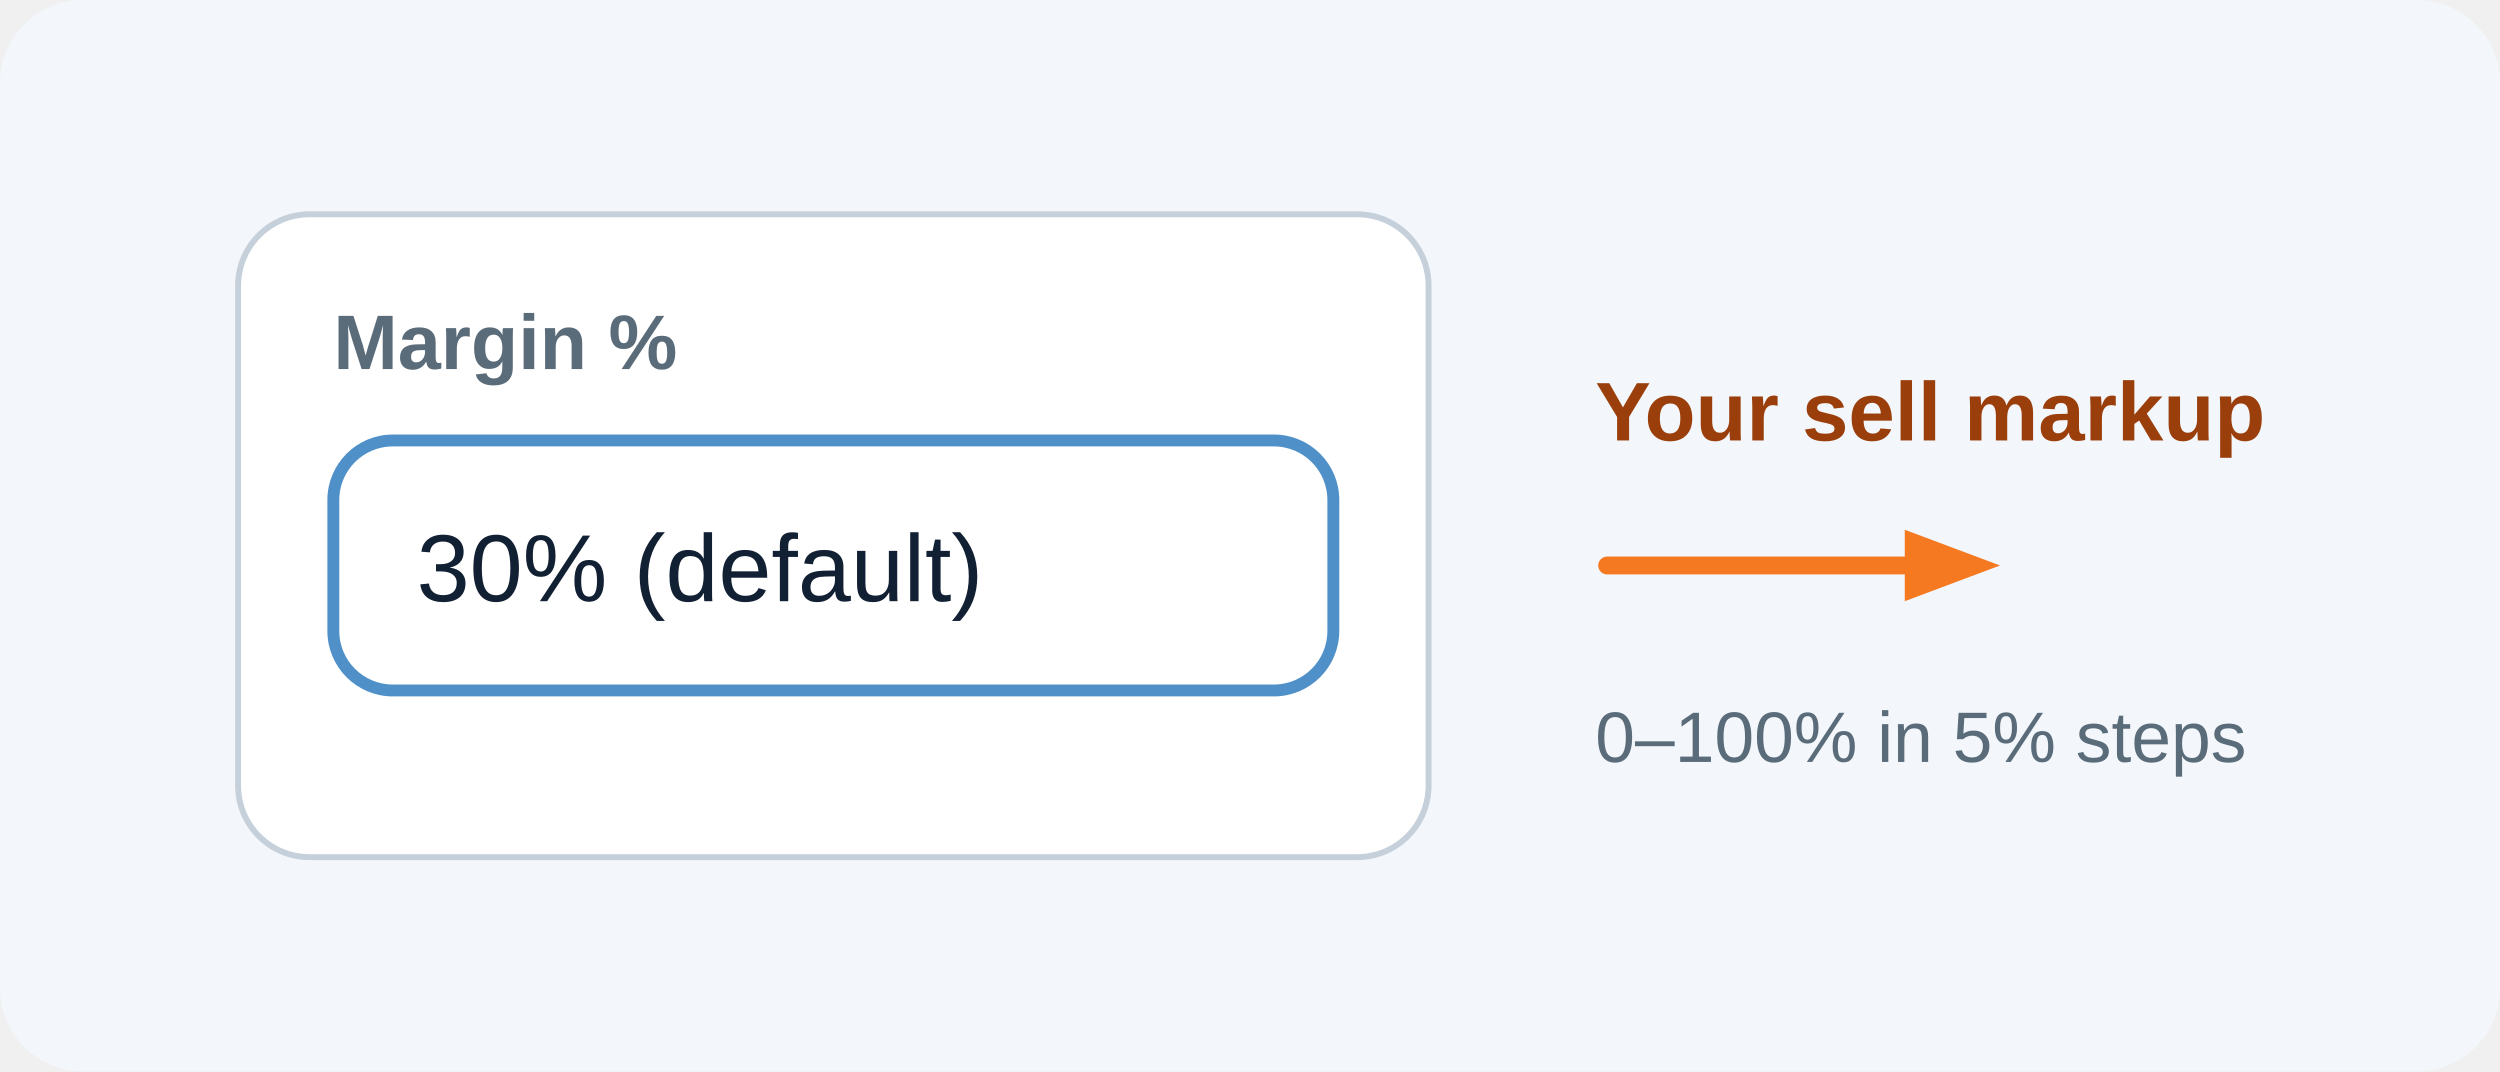
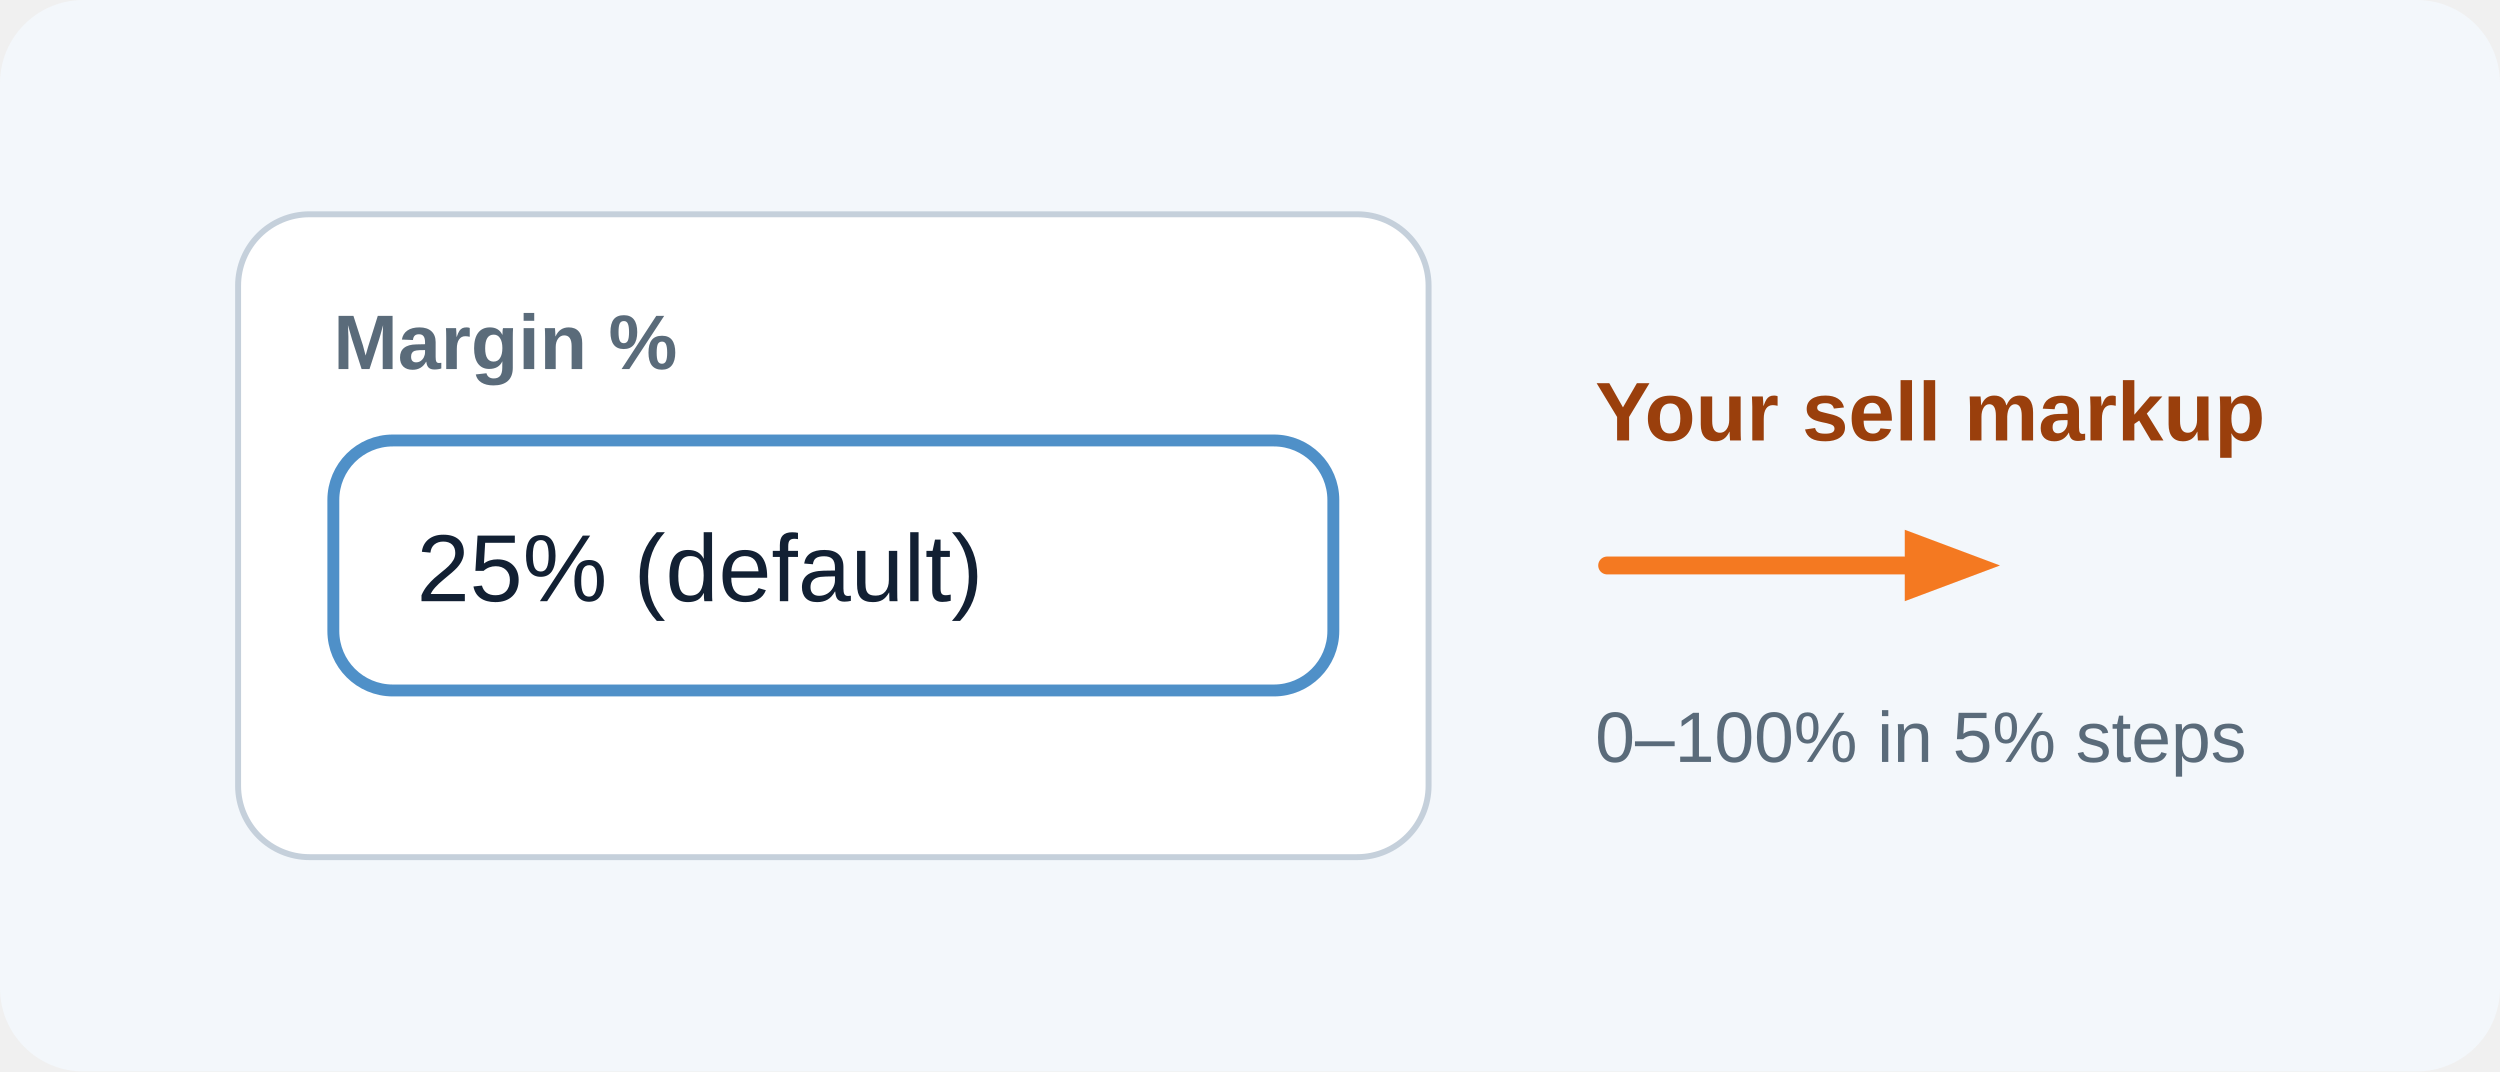
<svg xmlns="http://www.w3.org/2000/svg" width="420" height="180" viewBox="0 0 420 180" role="img" aria-label="Set margin tip">
  <rect width="420" height="180" rx="14" fill="#f3f7fb" />
  <rect x="40" y="36" width="200" height="108" rx="12" fill="#ffffff" stroke="#c5d0db" />
  <text x="56" y="62" font-family="Segoe UI, Arial, sans-serif" font-size="13" font-weight="650" fill="#5a6b7a">Margin %</text>
  <rect x="56" y="74" width="168" height="42" rx="10" fill="#fff" stroke="#4f90c8" stroke-width="2" />
-   <text x="70" y="101" font-family="Segoe UI, Arial, sans-serif" font-size="16" fill="#122033">30% (default)</text>
+   <text x="70" y="101" font-family="Segoe UI, Arial, sans-serif" font-size="16" fill="#122033">25% (default)</text>
  <path d="M270 95 L320 95" stroke="#f47921" stroke-width="3" stroke-linecap="round" />
  <polygon points="320,89 336,95 320,101" fill="#f47921" />
  <text x="268" y="74" font-family="Segoe UI, Arial, sans-serif" font-size="14" font-weight="700" fill="#9a3f0c">Your sell markup</text>
  <text x="268" y="128" font-family="Segoe UI, Arial, sans-serif" font-size="12" fill="#5a6b7a">0–100% in 5% steps</text>
</svg>
